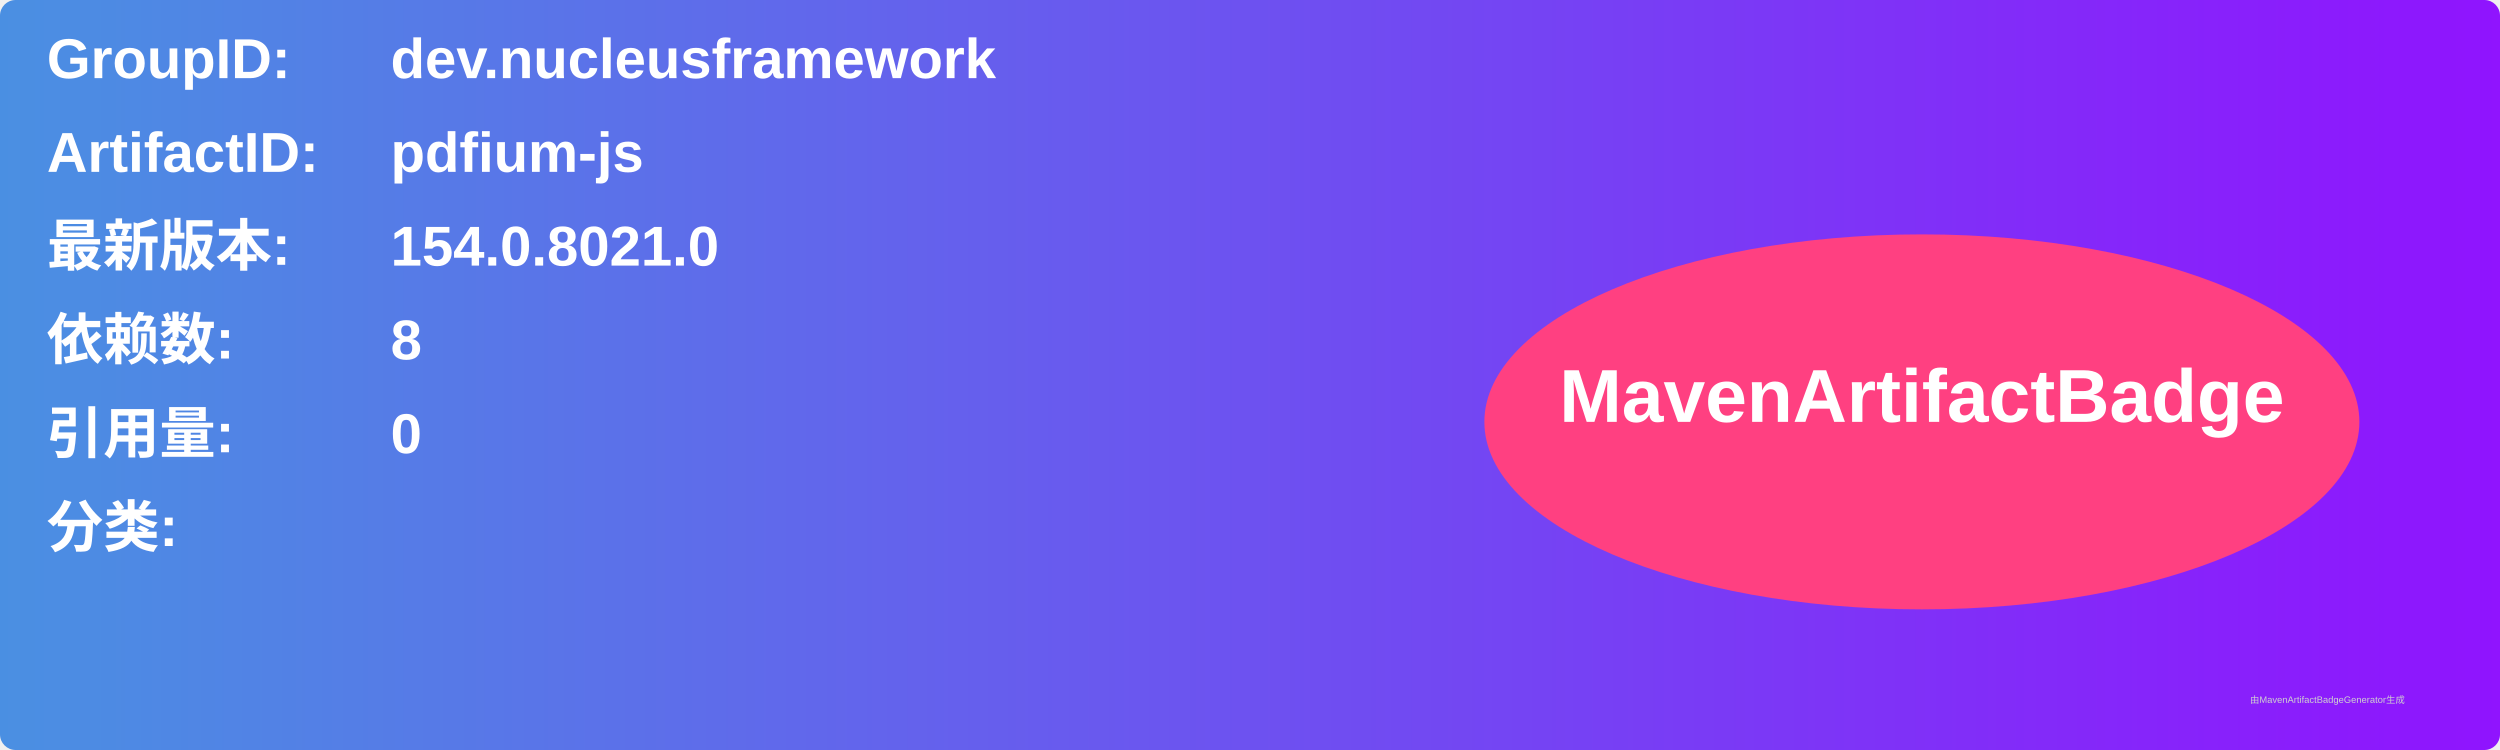
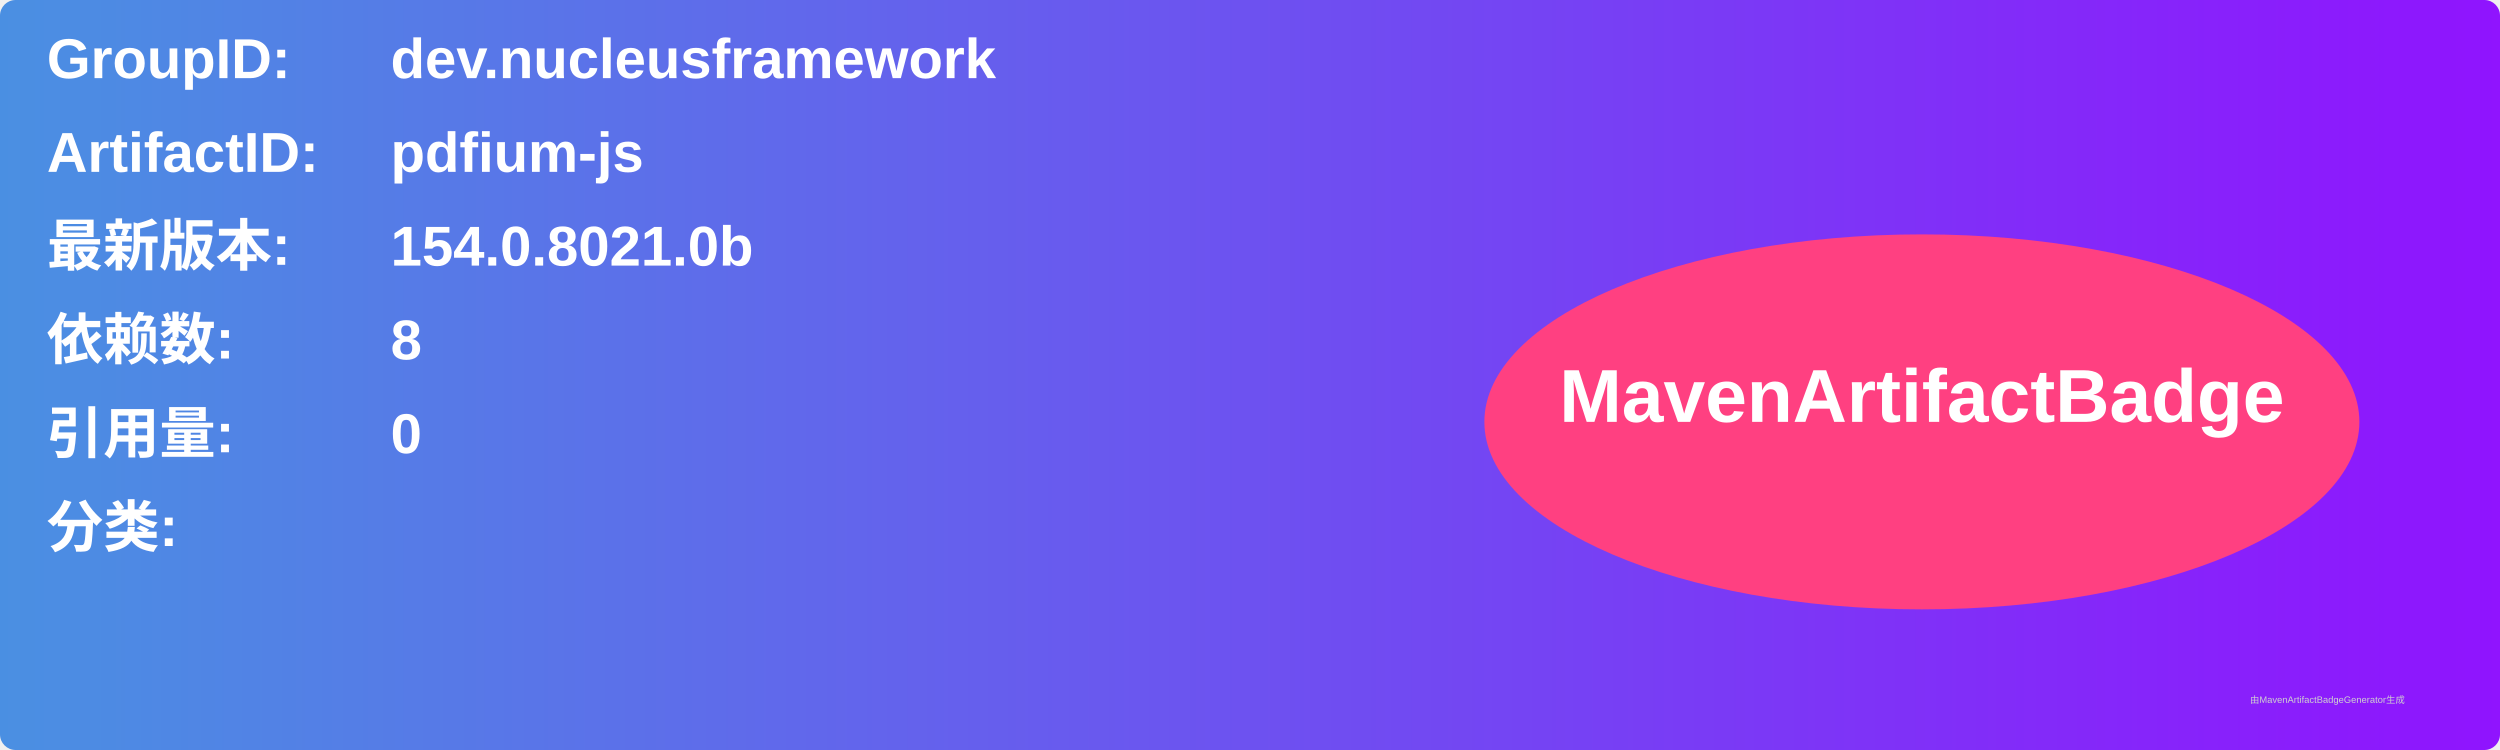
<svg xmlns="http://www.w3.org/2000/svg" width="800" height="240" viewBox="0 0 800 240">
  <linearGradient id="grad" x1="0%" y1="0%" x2="100%" y2="0%">
    <stop offset="0%" stop-color="#4a90e2" />
    <stop offset="100%" stop-color="#9013fe" />
  </linearGradient>
  <rect width="100%" height="100%" rx="5" ry="5" fill="url(#grad)" />
  <g transform="translate(15, 15)">
    <text x="0" y="10" font-family="Arial" font-size="18" fill="white" font-weight="bold" width="260">GroupID:</text>
    <text x="110" y="10" font-family="Arial" font-size="18" fill="white" font-weight="bold" width="460">dev.nucleusframework</text>
    <text x="0" y="40" font-family="Arial" font-size="18" fill="white" font-weight="bold" width="260">ArtifactID:</text>
    <text x="110" y="40" font-family="Arial" font-size="18" fill="white" font-weight="bold" width="460">pdfium-js</text>
    <text x="0" y="70" font-family="Arial" font-size="18" fill="white" font-weight="bold">最新版本:</text>
    <text x="110" y="70" font-family="Arial" font-size="18" fill="white" font-weight="bold">
-       <tspan font-weight="bold">154.0.8021.0</tspan>
+       <tspan font-weight="bold">154.0.8021.0b</tspan>
    </text>
    <text x="0" y="100" font-family="Arial" font-size="18" fill="white" font-weight="bold">依赖数: </text>
    <text x="110" y="100" font-family="Arial" font-size="18" fill="white">
      <tspan font-weight="bold">8</tspan>
    </text>
    <text x="0" y="130" font-family="Arial" font-size="18" fill="white" font-weight="bold">引用量: </text>
    <text x="110" y="130" font-family="Arial" font-size="18" fill="white">
      <tspan font-weight="bold">0</tspan>
    </text>
    <text x="0" y="160" font-family="Arial" font-size="18" fill="white" font-weight="bold">分类:</text>
    <text x="10" y="190" font-family="Arial" font-size="10" fill="white">
      <tspan font-weight="bold" />
    </text>
    <ellipse cx="600" cy="120" rx="140" ry="60" fill="#ff4081" />
    <text x="600" y="120" text-anchor="middle" font-family="Arial" font-size="24" fill="white" font-weight="bold">MavenArtifactBadge</text>
  </g>
  <text x="720" y="225" font-family="Arial" font-size="3" fill="#d0d0d0">由MavenArtifactBadgeGenerator生成</text>
</svg>
